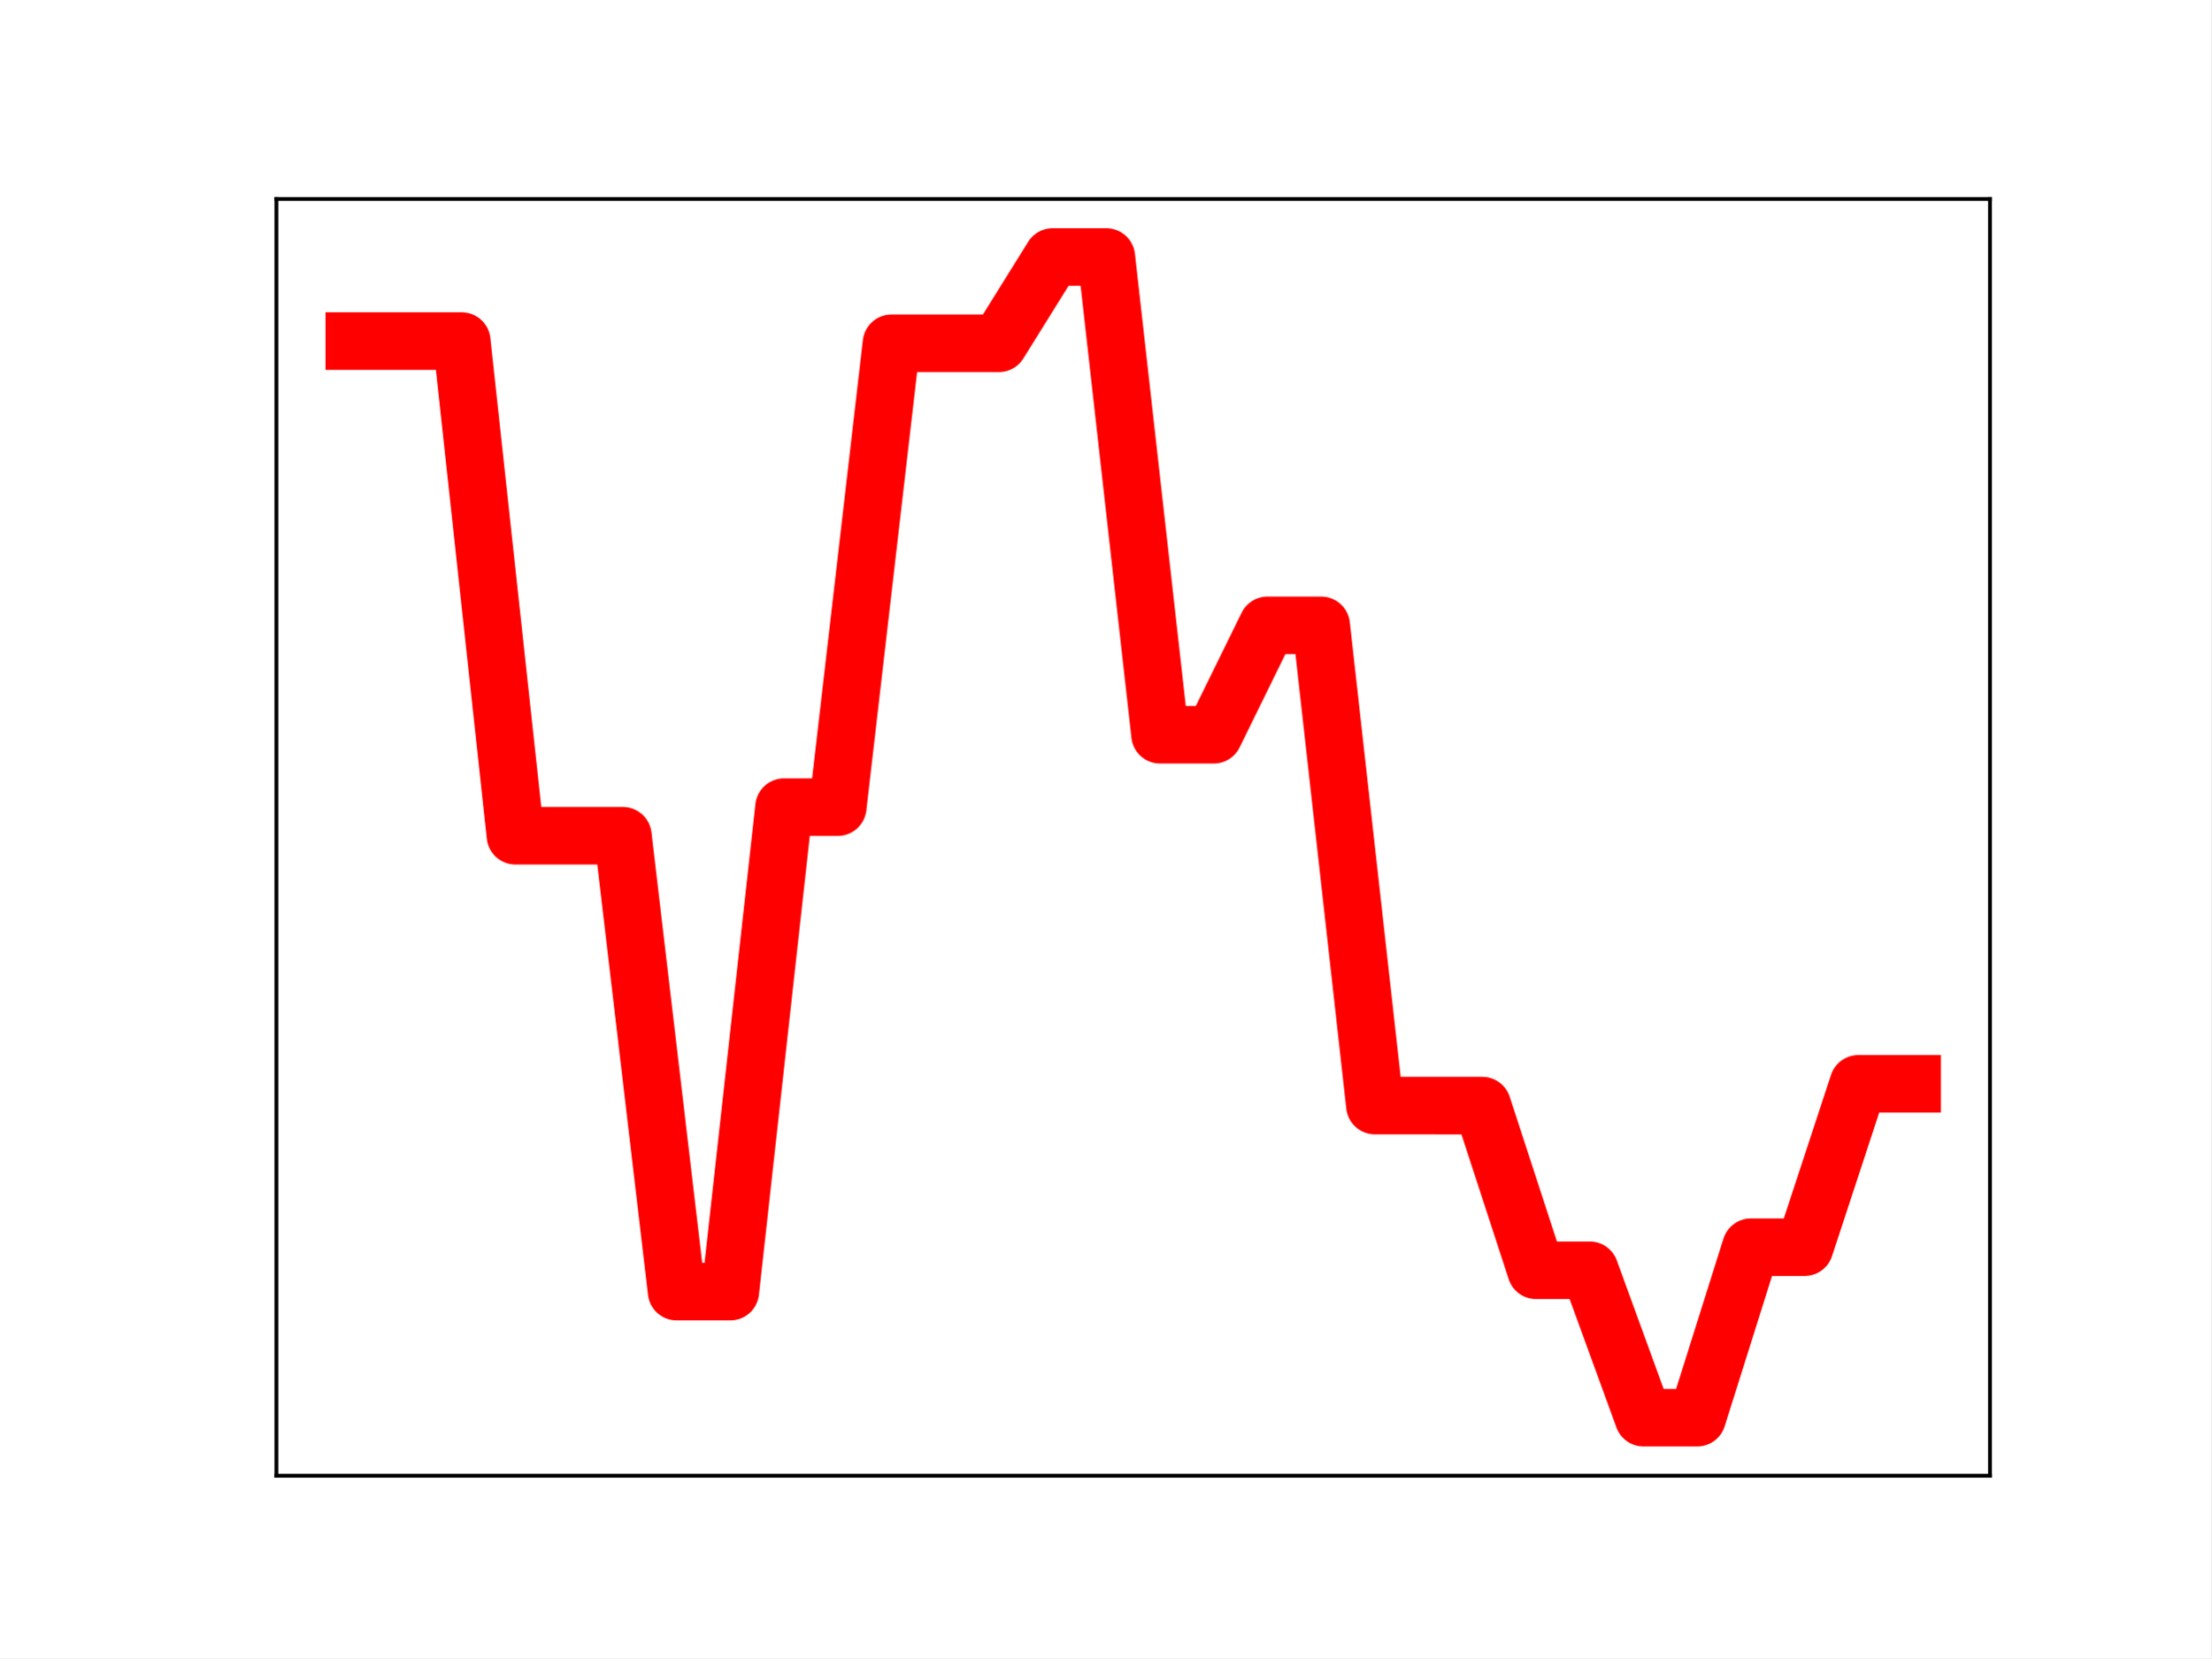
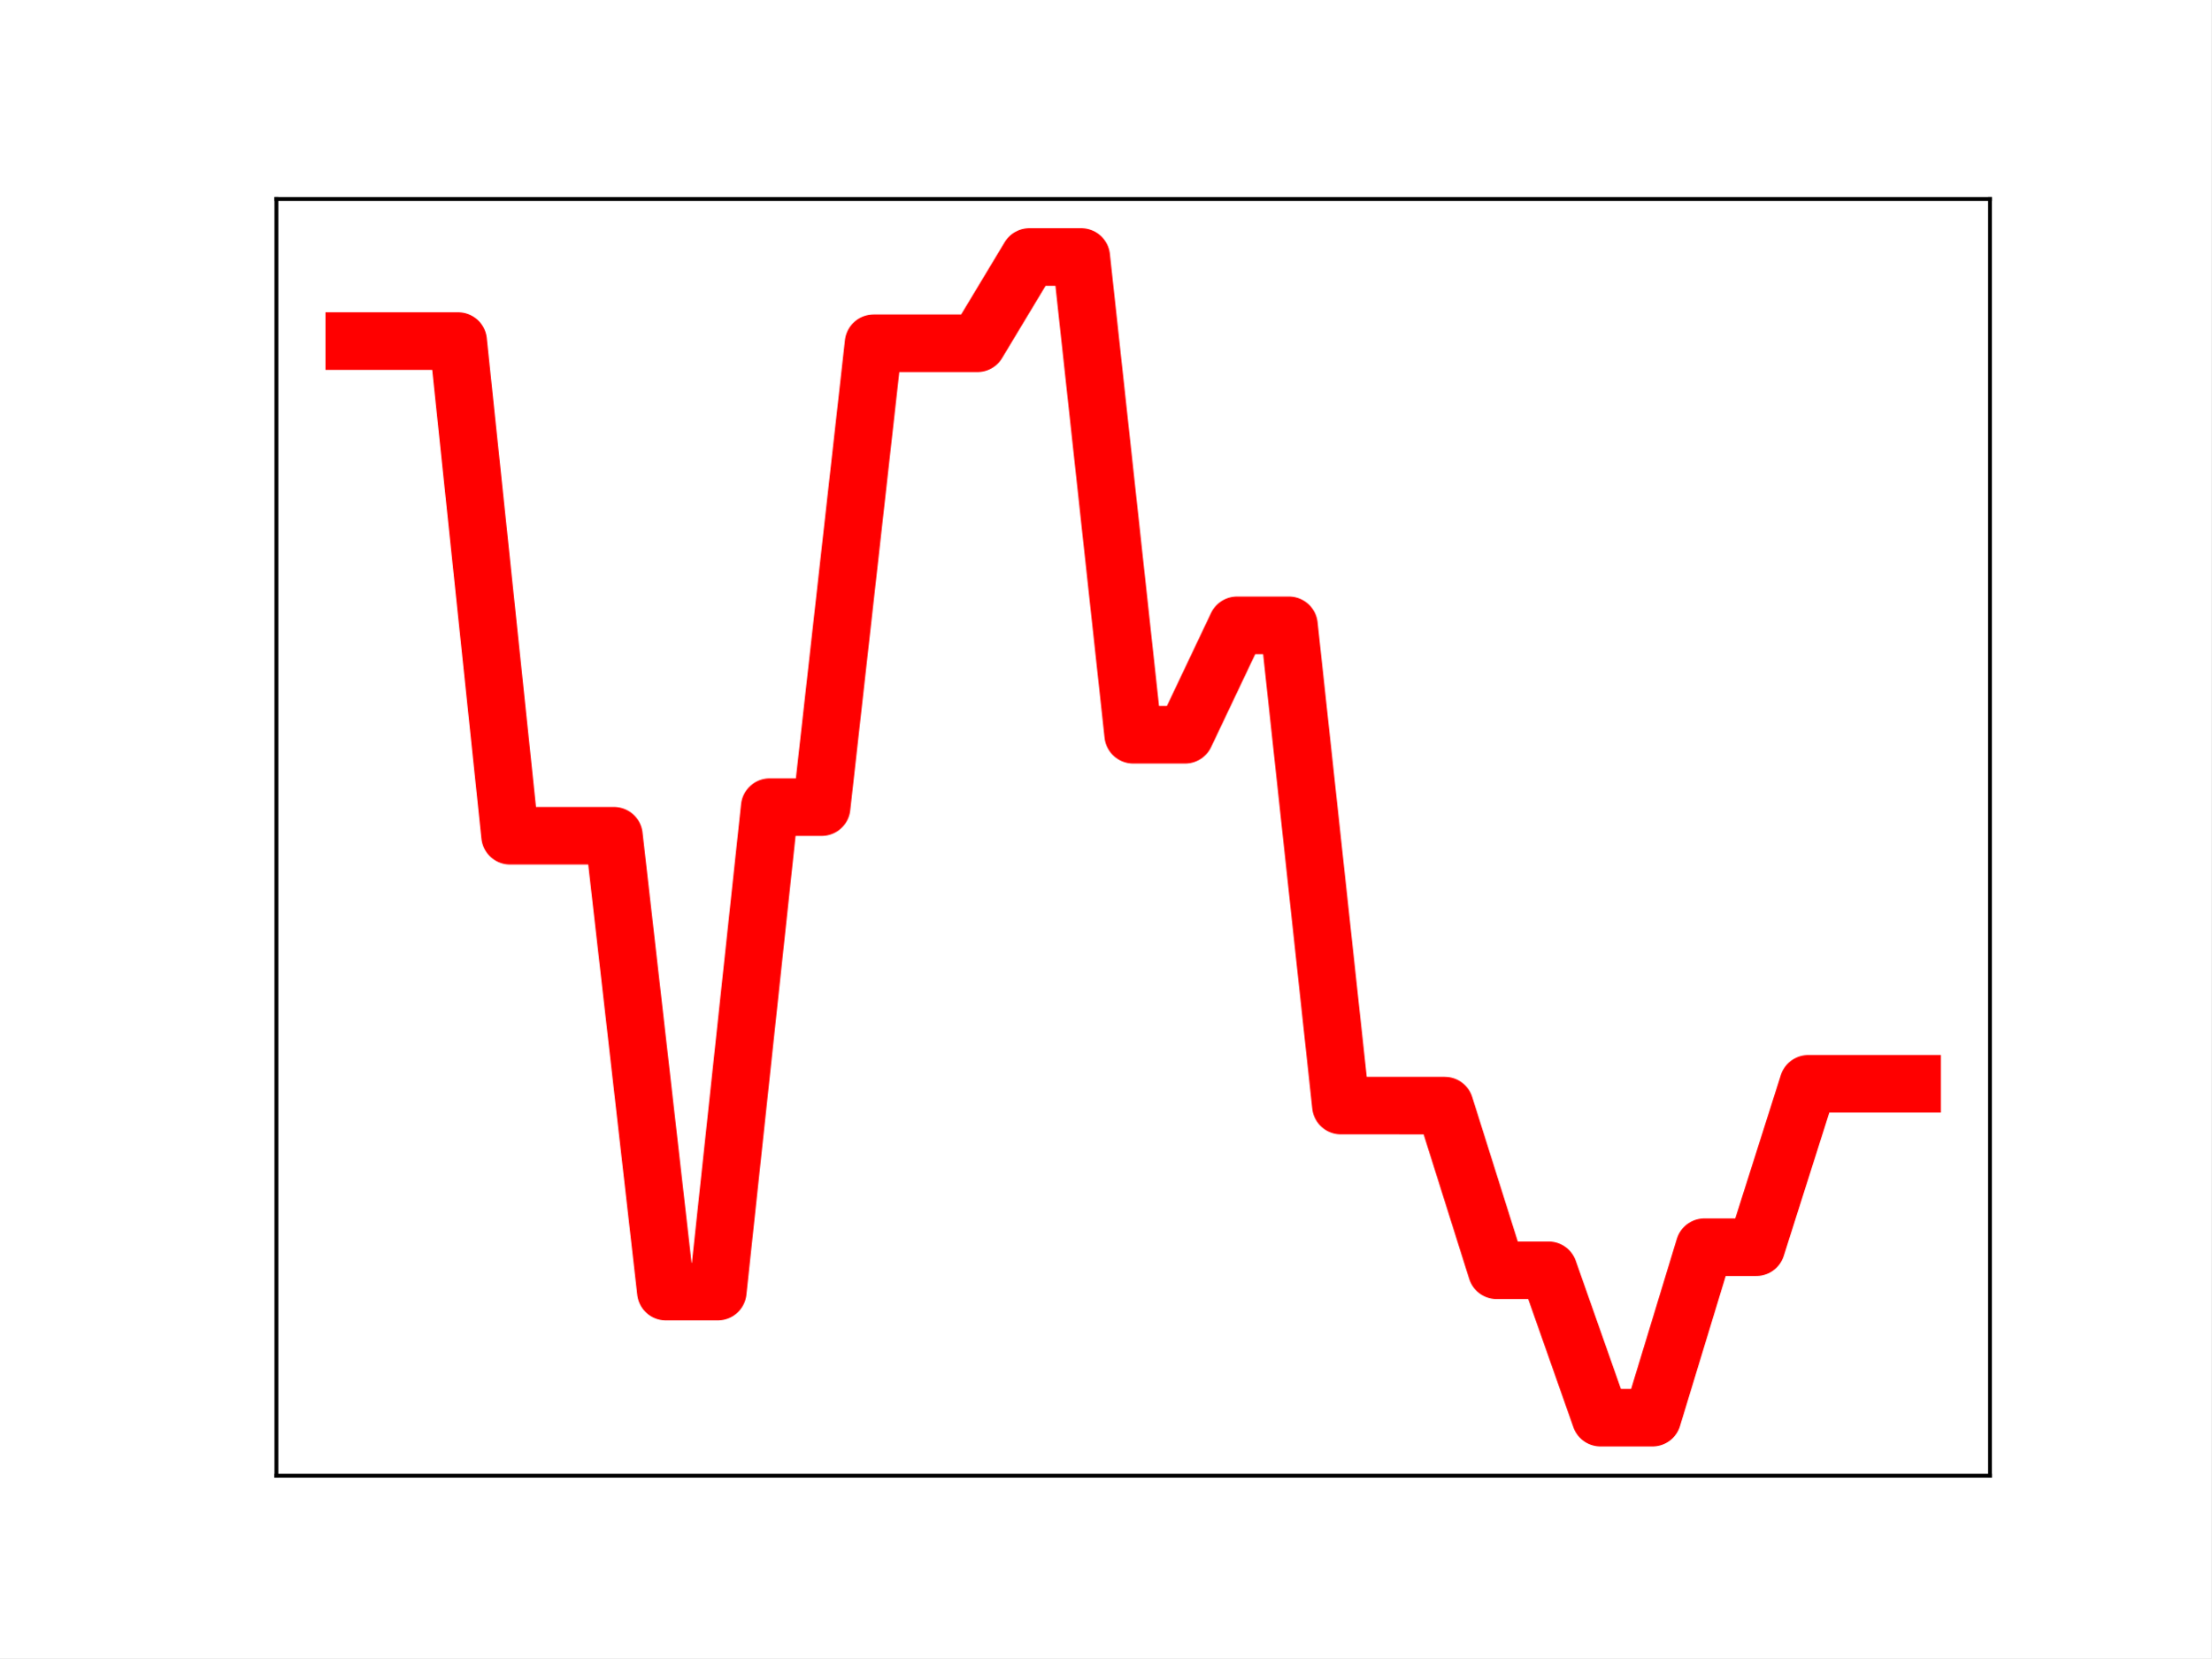
<svg xmlns="http://www.w3.org/2000/svg" xmlns:xlink="http://www.w3.org/1999/xlink" height="345.6pt" version="1.1" viewBox="0 0 460.8 345.6" width="460.8pt">
  <defs>
    <style type="text/css">
*{stroke-linecap:butt;stroke-linejoin:round;}
  </style>
  </defs>
  <g id="figure_1">
    <g id="patch_1">
      <path d="M 0 345.6  L 460.8 345.6  L 460.8 0  L 0 0  z " style="fill:#ffffff;" />
    </g>
    <g id="axes_1">
      <g id="patch_2">
        <path d="M 57.6 307.584  L 414.72 307.584  L 414.72 41.472  L 57.6 41.472  z " style="fill:#ffffff;" />
      </g>
      <g id="line2d_1">
-         <path clip-path="url(#pa16216dea4)" d="M 73.833 71.09  L 85.028 71.09  L 96.223 71.09  L 107.418 174.195  L 118.613 174.195  L 129.808 174.195  L 141.003 269.215  L 152.198 269.215  L 163.393 168.232  L 174.588 168.232  L 185.783 71.55  L 196.978 71.55  L 208.173 71.55  L 219.368 53.568  L 230.563 53.568  L 241.757 153.145  L 252.952 153.145  L 264.147 130.339  L 275.342 130.339  L 286.537 230.439  L 297.732 230.439  L 308.927 230.446  L 320.122 264.769  L 331.317 264.769  L 342.512 295.488  L 353.707 295.488  L 364.902 259.957  L 376.097 259.957  L 387.292 225.904  L 398.487 225.904  " style="fill:none;stroke:#ff0000;stroke-linecap:square;stroke-width:12;" />
+         <path clip-path="url(#ped27583fb1)" d="M 73.833 71.09  L 84.655 71.09  L 95.476 71.09  L 106.298 174.195  L 117.12 174.195  L 127.942 174.195  L 138.764 269.215  L 149.585 269.215  L 160.407 168.232  L 171.229 168.232  L 182.051 71.55  L 192.873 71.55  L 203.695 71.55  L 214.516 53.568  L 225.338 53.568  L 236.16 153.145  L 246.982 153.145  L 257.804 130.339  L 268.625 130.339  L 279.447 230.439  L 290.269 230.439  L 301.091 230.446  L 311.913 264.769  L 322.735 264.769  L 333.556 295.488  L 344.378 295.488  L 355.2 259.957  L 366.022 259.957  L 376.844 225.904  L 387.665 225.904  L 398.487 225.904  " style="fill:none;stroke:#ff0000;stroke-linecap:square;stroke-width:12;" />
        <defs>
-           <path d="M 0 3  C 0.796 3 1.559 2.684 2.121 2.121  C 2.684 1.559 3 0.796 3 0  C 3 -0.796 2.684 -1.559 2.121 -2.121  C 1.559 -2.684 0.796 -3 0 -3  C -0.796 -3 -1.559 -2.684 -2.121 -2.121  C -2.684 -1.559 -3 -0.796 -3 0  C -3 0.796 -2.684 1.559 -2.121 2.121  C -1.559 2.684 -0.796 3 0 3  z " id="m6cdfe5c2b5" style="stroke:#ff0000;" />
+           <path d="M 0 3  C 0.796 3 1.559 2.684 2.121 2.121  C 2.684 1.559 3 0.796 3 0  C 3 -0.796 2.684 -1.559 2.121 -2.121  C 1.559 -2.684 0.796 -3 0 -3  C -0.796 -3 -1.559 -2.684 -2.121 -2.121  C -2.684 -1.559 -3 -0.796 -3 0  C -3 0.796 -2.684 1.559 -2.121 2.121  C -1.559 2.684 -0.796 3 0 3  z " id="m5bbf6a0aa4" style="stroke:#ff0000;" />
        </defs>
-         <g clip-path="url(#pa16216dea4)">
-           <use style="fill:#ff0000;stroke:#ff0000;" x="73.833" xlink:href="#m6cdfe5c2b5" y="71.09" />
-           <use style="fill:#ff0000;stroke:#ff0000;" x="85.028" xlink:href="#m6cdfe5c2b5" y="71.09" />
-           <use style="fill:#ff0000;stroke:#ff0000;" x="96.223" xlink:href="#m6cdfe5c2b5" y="71.09" />
-           <use style="fill:#ff0000;stroke:#ff0000;" x="107.418" xlink:href="#m6cdfe5c2b5" y="174.195" />
-           <use style="fill:#ff0000;stroke:#ff0000;" x="118.613" xlink:href="#m6cdfe5c2b5" y="174.195" />
-           <use style="fill:#ff0000;stroke:#ff0000;" x="129.808" xlink:href="#m6cdfe5c2b5" y="174.195" />
-           <use style="fill:#ff0000;stroke:#ff0000;" x="141.003" xlink:href="#m6cdfe5c2b5" y="269.215" />
-           <use style="fill:#ff0000;stroke:#ff0000;" x="152.198" xlink:href="#m6cdfe5c2b5" y="269.215" />
-           <use style="fill:#ff0000;stroke:#ff0000;" x="163.393" xlink:href="#m6cdfe5c2b5" y="168.232" />
-           <use style="fill:#ff0000;stroke:#ff0000;" x="174.588" xlink:href="#m6cdfe5c2b5" y="168.232" />
-           <use style="fill:#ff0000;stroke:#ff0000;" x="185.783" xlink:href="#m6cdfe5c2b5" y="71.55" />
-           <use style="fill:#ff0000;stroke:#ff0000;" x="196.978" xlink:href="#m6cdfe5c2b5" y="71.55" />
-           <use style="fill:#ff0000;stroke:#ff0000;" x="208.173" xlink:href="#m6cdfe5c2b5" y="71.55" />
-           <use style="fill:#ff0000;stroke:#ff0000;" x="219.368" xlink:href="#m6cdfe5c2b5" y="53.568" />
-           <use style="fill:#ff0000;stroke:#ff0000;" x="230.563" xlink:href="#m6cdfe5c2b5" y="53.568" />
-           <use style="fill:#ff0000;stroke:#ff0000;" x="241.757" xlink:href="#m6cdfe5c2b5" y="153.145" />
-           <use style="fill:#ff0000;stroke:#ff0000;" x="252.952" xlink:href="#m6cdfe5c2b5" y="153.145" />
-           <use style="fill:#ff0000;stroke:#ff0000;" x="264.147" xlink:href="#m6cdfe5c2b5" y="130.339" />
-           <use style="fill:#ff0000;stroke:#ff0000;" x="275.342" xlink:href="#m6cdfe5c2b5" y="130.339" />
-           <use style="fill:#ff0000;stroke:#ff0000;" x="286.537" xlink:href="#m6cdfe5c2b5" y="230.439" />
-           <use style="fill:#ff0000;stroke:#ff0000;" x="297.732" xlink:href="#m6cdfe5c2b5" y="230.439" />
-           <use style="fill:#ff0000;stroke:#ff0000;" x="308.927" xlink:href="#m6cdfe5c2b5" y="230.446" />
-           <use style="fill:#ff0000;stroke:#ff0000;" x="320.122" xlink:href="#m6cdfe5c2b5" y="264.769" />
-           <use style="fill:#ff0000;stroke:#ff0000;" x="331.317" xlink:href="#m6cdfe5c2b5" y="264.769" />
-           <use style="fill:#ff0000;stroke:#ff0000;" x="342.512" xlink:href="#m6cdfe5c2b5" y="295.488" />
-           <use style="fill:#ff0000;stroke:#ff0000;" x="353.707" xlink:href="#m6cdfe5c2b5" y="295.488" />
-           <use style="fill:#ff0000;stroke:#ff0000;" x="364.902" xlink:href="#m6cdfe5c2b5" y="259.957" />
-           <use style="fill:#ff0000;stroke:#ff0000;" x="376.097" xlink:href="#m6cdfe5c2b5" y="259.957" />
-           <use style="fill:#ff0000;stroke:#ff0000;" x="387.292" xlink:href="#m6cdfe5c2b5" y="225.904" />
-           <use style="fill:#ff0000;stroke:#ff0000;" x="398.487" xlink:href="#m6cdfe5c2b5" y="225.904" />
+         <g clip-path="url(#ped27583fb1)">
+           <use style="fill:#ff0000;stroke:#ff0000;" x="73.833" xlink:href="#m5bbf6a0aa4" y="71.09" />
+           <use style="fill:#ff0000;stroke:#ff0000;" x="84.655" xlink:href="#m5bbf6a0aa4" y="71.09" />
+           <use style="fill:#ff0000;stroke:#ff0000;" x="95.476" xlink:href="#m5bbf6a0aa4" y="71.09" />
+           <use style="fill:#ff0000;stroke:#ff0000;" x="106.298" xlink:href="#m5bbf6a0aa4" y="174.195" />
+           <use style="fill:#ff0000;stroke:#ff0000;" x="117.12" xlink:href="#m5bbf6a0aa4" y="174.195" />
+           <use style="fill:#ff0000;stroke:#ff0000;" x="127.942" xlink:href="#m5bbf6a0aa4" y="174.195" />
+           <use style="fill:#ff0000;stroke:#ff0000;" x="138.764" xlink:href="#m5bbf6a0aa4" y="269.215" />
+           <use style="fill:#ff0000;stroke:#ff0000;" x="149.585" xlink:href="#m5bbf6a0aa4" y="269.215" />
+           <use style="fill:#ff0000;stroke:#ff0000;" x="160.407" xlink:href="#m5bbf6a0aa4" y="168.232" />
+           <use style="fill:#ff0000;stroke:#ff0000;" x="171.229" xlink:href="#m5bbf6a0aa4" y="168.232" />
+           <use style="fill:#ff0000;stroke:#ff0000;" x="182.051" xlink:href="#m5bbf6a0aa4" y="71.55" />
+           <use style="fill:#ff0000;stroke:#ff0000;" x="192.873" xlink:href="#m5bbf6a0aa4" y="71.55" />
+           <use style="fill:#ff0000;stroke:#ff0000;" x="203.695" xlink:href="#m5bbf6a0aa4" y="71.55" />
+           <use style="fill:#ff0000;stroke:#ff0000;" x="214.516" xlink:href="#m5bbf6a0aa4" y="53.568" />
+           <use style="fill:#ff0000;stroke:#ff0000;" x="225.338" xlink:href="#m5bbf6a0aa4" y="53.568" />
+           <use style="fill:#ff0000;stroke:#ff0000;" x="236.16" xlink:href="#m5bbf6a0aa4" y="153.145" />
+           <use style="fill:#ff0000;stroke:#ff0000;" x="246.982" xlink:href="#m5bbf6a0aa4" y="153.145" />
+           <use style="fill:#ff0000;stroke:#ff0000;" x="257.804" xlink:href="#m5bbf6a0aa4" y="130.339" />
+           <use style="fill:#ff0000;stroke:#ff0000;" x="268.625" xlink:href="#m5bbf6a0aa4" y="130.339" />
+           <use style="fill:#ff0000;stroke:#ff0000;" x="279.447" xlink:href="#m5bbf6a0aa4" y="230.439" />
+           <use style="fill:#ff0000;stroke:#ff0000;" x="290.269" xlink:href="#m5bbf6a0aa4" y="230.439" />
+           <use style="fill:#ff0000;stroke:#ff0000;" x="301.091" xlink:href="#m5bbf6a0aa4" y="230.446" />
+           <use style="fill:#ff0000;stroke:#ff0000;" x="311.913" xlink:href="#m5bbf6a0aa4" y="264.769" />
+           <use style="fill:#ff0000;stroke:#ff0000;" x="322.735" xlink:href="#m5bbf6a0aa4" y="264.769" />
+           <use style="fill:#ff0000;stroke:#ff0000;" x="333.556" xlink:href="#m5bbf6a0aa4" y="295.488" />
+           <use style="fill:#ff0000;stroke:#ff0000;" x="344.378" xlink:href="#m5bbf6a0aa4" y="295.488" />
+           <use style="fill:#ff0000;stroke:#ff0000;" x="355.2" xlink:href="#m5bbf6a0aa4" y="259.957" />
+           <use style="fill:#ff0000;stroke:#ff0000;" x="366.022" xlink:href="#m5bbf6a0aa4" y="259.957" />
+           <use style="fill:#ff0000;stroke:#ff0000;" x="376.844" xlink:href="#m5bbf6a0aa4" y="225.904" />
+           <use style="fill:#ff0000;stroke:#ff0000;" x="387.665" xlink:href="#m5bbf6a0aa4" y="225.904" />
+           <use style="fill:#ff0000;stroke:#ff0000;" x="398.487" xlink:href="#m5bbf6a0aa4" y="225.904" />
        </g>
      </g>
      <g id="patch_3">
        <path d="M 57.6 307.584  L 57.6 41.472  " style="fill:none;stroke:#000000;stroke-linecap:square;stroke-linejoin:miter;stroke-width:0.8;" />
      </g>
      <g id="patch_4">
        <path d="M 414.72 307.584  L 414.72 41.472  " style="fill:none;stroke:#000000;stroke-linecap:square;stroke-linejoin:miter;stroke-width:0.8;" />
      </g>
      <g id="patch_5">
        <path d="M 57.6 307.584  L 414.72 307.584  " style="fill:none;stroke:#000000;stroke-linecap:square;stroke-linejoin:miter;stroke-width:0.8;" />
      </g>
      <g id="patch_6">
        <path d="M 57.6 41.472  L 414.72 41.472  " style="fill:none;stroke:#000000;stroke-linecap:square;stroke-linejoin:miter;stroke-width:0.8;" />
      </g>
    </g>
  </g>
  <defs>
-     <clipPath id="pa16216dea4">
+     <clipPath id="ped27583fb1">
      <rect height="266.112" width="357.12" x="57.6" y="41.472" />
    </clipPath>
  </defs>
</svg>
